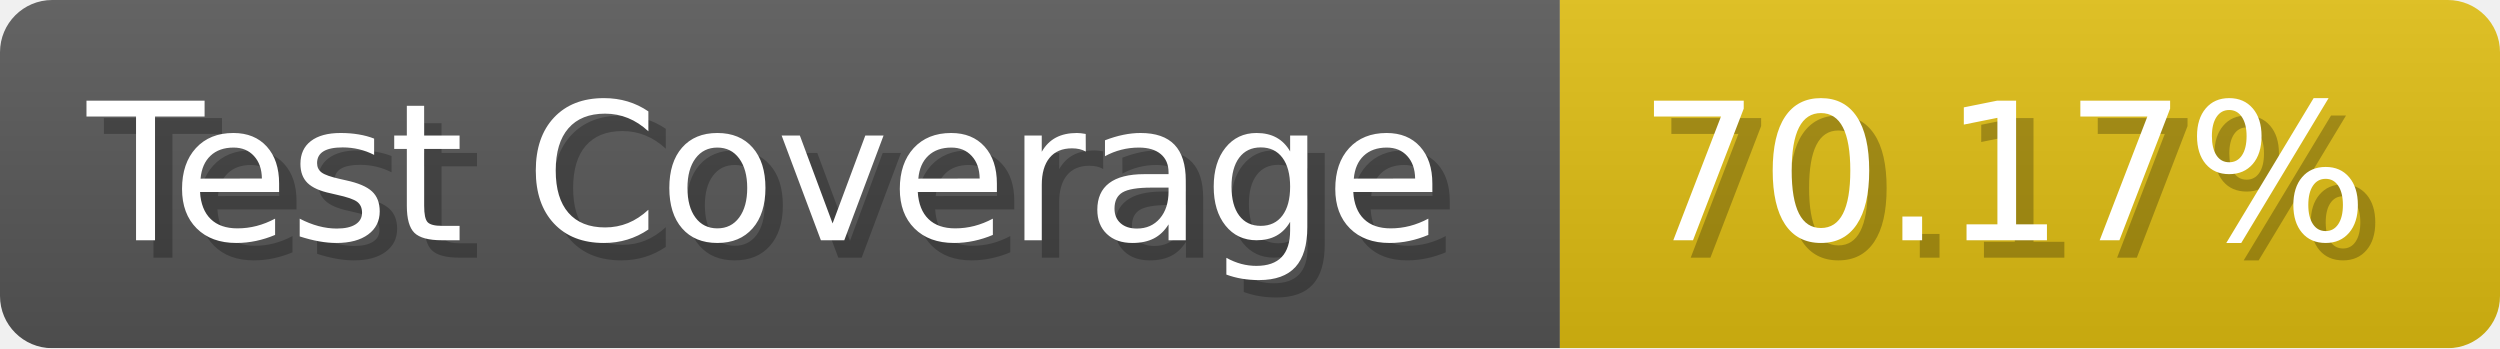
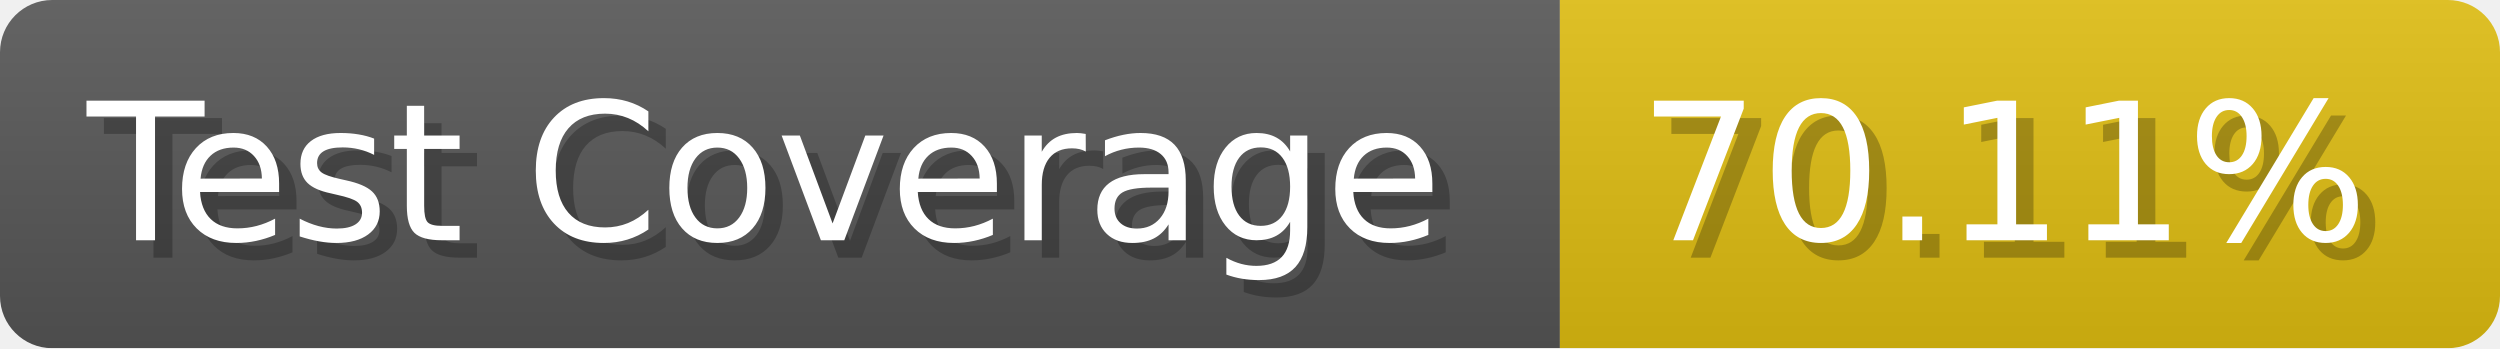
- <svg xmlns="http://www.w3.org/2000/svg" width="143.6" height="20" viewBox="0 0 1436 200" role="img" aria-label="Test Coverage: 70.17%">
+ <svg xmlns="http://www.w3.org/2000/svg" width="143.6" height="20" viewBox="0 0 1436 200" role="img" aria-label="Test Coverage: 70.11%">
  <linearGradient id="a" x2="0" y2="100%">
    <stop offset="0" stop-opacity=".1" stop-color="#EEE" />
    <stop offset="1" stop-opacity=".1" />
  </linearGradient>
  <mask id="m">
    <rect width="1436" height="200" rx="30" fill="#FFF" />
  </mask>
  <g mask="url(#m)">
    <rect width="896" height="200" fill="#555" />
    <rect width="540" height="200" fill="#DB1" x="896" />
    <rect width="1436" height="200" fill="url(#a)" />
  </g>
  <g aria-hidden="true" fill="#fff" text-anchor="start" font-family="Verdana,DejaVu Sans,sans-serif" font-size="110">
    <text x="60" y="148" textLength="796" fill="#000" opacity="0.25">Test Coverage</text>
    <text x="50" y="138" textLength="796">Test Coverage</text>
-     <text x="951" y="148" textLength="440" fill="#000" opacity="0.25">70.17%</text>
-     <text x="941" y="138" textLength="440">70.17%</text>
+     <text x="951" y="148" textLength="440" fill="#000" opacity="0.25">70.11%</text>
+     <text x="941" y="138" textLength="440">70.11%</text>
  </g>
</svg>
